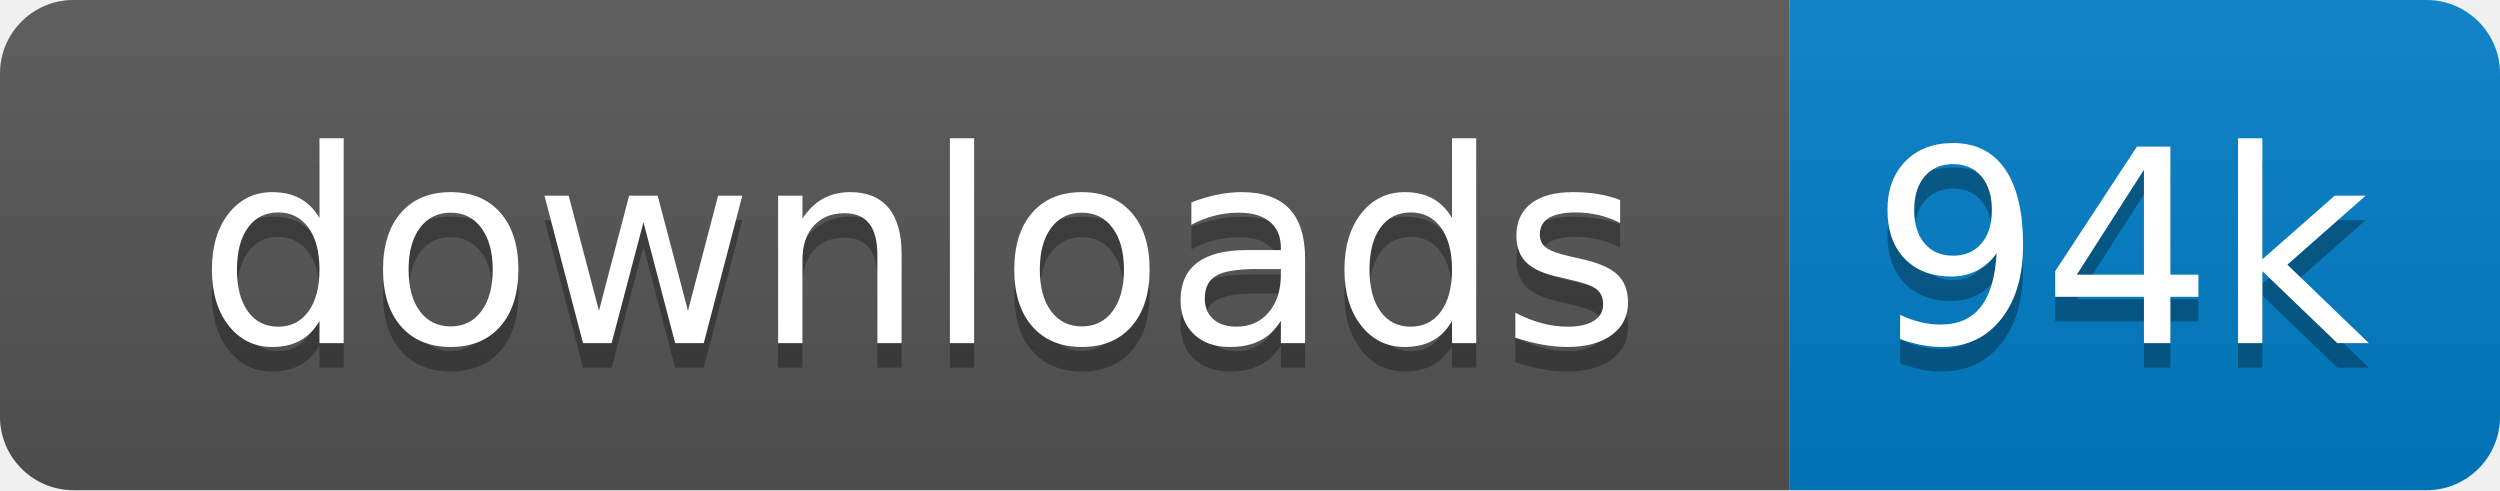
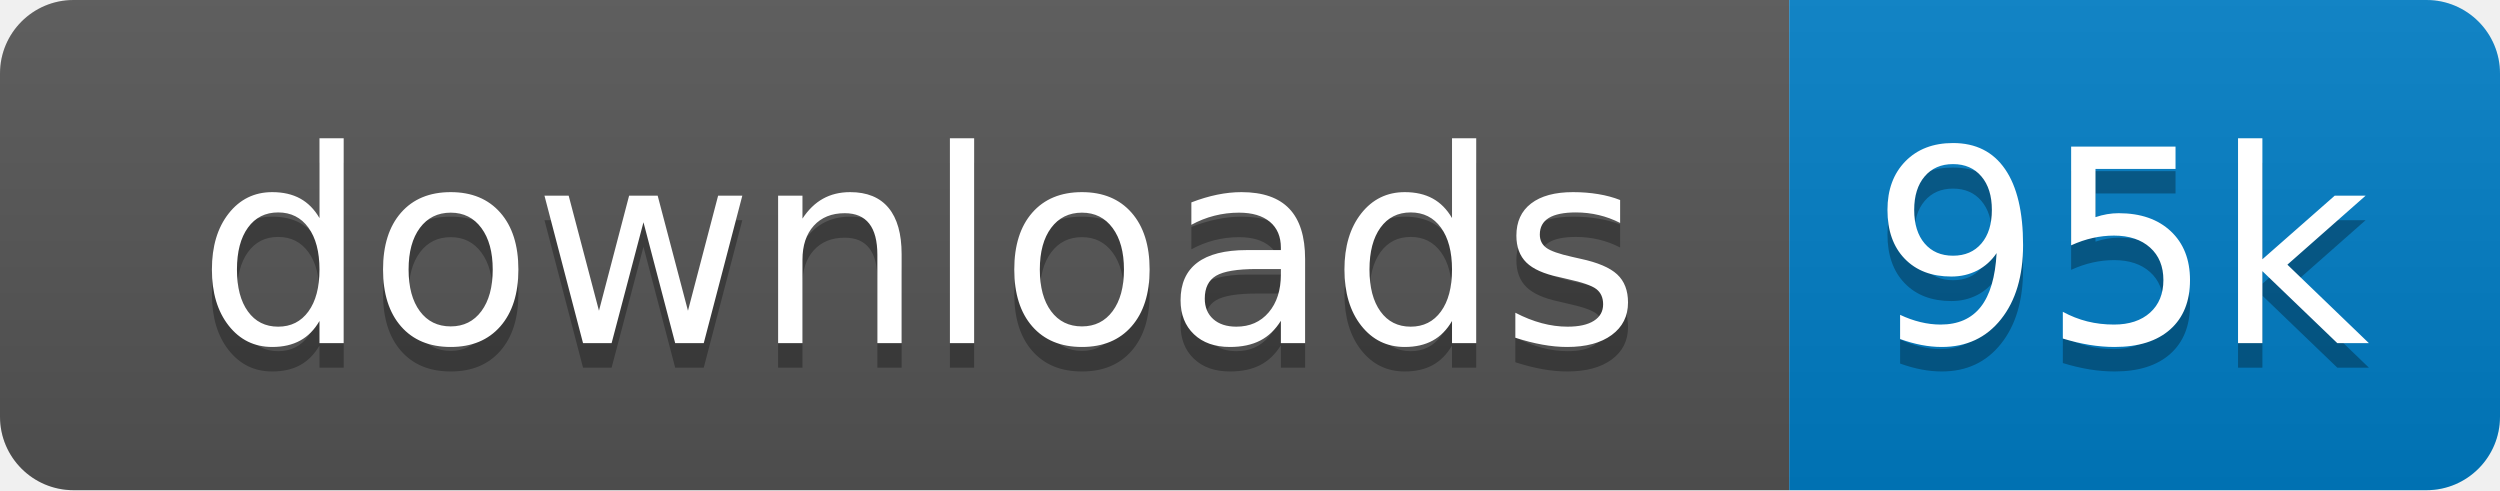
<svg xmlns="http://www.w3.org/2000/svg" xmlns:xlink="http://www.w3.org/1999/xlink" width="102" height="20">
  <linearGradient id="s" x2="0" y2="100%">
    <stop offset="0" stop-color="#bbb" stop-opacity=".1" />
    <stop offset="1" stop-opacity=".1" />
  </linearGradient>
  <clipPath id="r">
    <rect width="102" height="20" rx="3" fill="#fff" />
  </clipPath>
  <g clip-path="url(#r)" transform="scale(1)">
    <rect width="73" height="20" fill="#555" />
    <rect x="73" width="29" height="20" fill="#007ec6" />
    <rect width="102" height="20" fill="url(#s)" />
  </g>
  <g fill="#fff" text-anchor="middle" font-family="Verdana,Geneva,DejaVu Sans,sans-serif" text-rendering="geometricPrecision" font-size="110" transform="scale(1)">
    <image visibility="hidden" x="5" y="3" width="14" height="14" xlink:href="" />
    <text x="375" y="150" fill="#010101" fill-opacity=".3" transform="scale(.1)" textLength="630">downloads</text>
    <text x="375" y="140" transform="scale(.1)" textLength="630">downloads</text>
-     <text x="865" y="150" fill="#010101" fill-opacity=".3" transform="scale(.1)" textLength="190">94k</text>
-     <text x="865" y="140" transform="scale(.1)" textLength="190">94k</text>
+     <text x="865" y="150" fill="#010101" fill-opacity=".3" transform="scale(.1)" textLength="190">95k</text>
+     <text x="865" y="140" transform="scale(.1)" textLength="190">95k</text>
  </g>
</svg>
